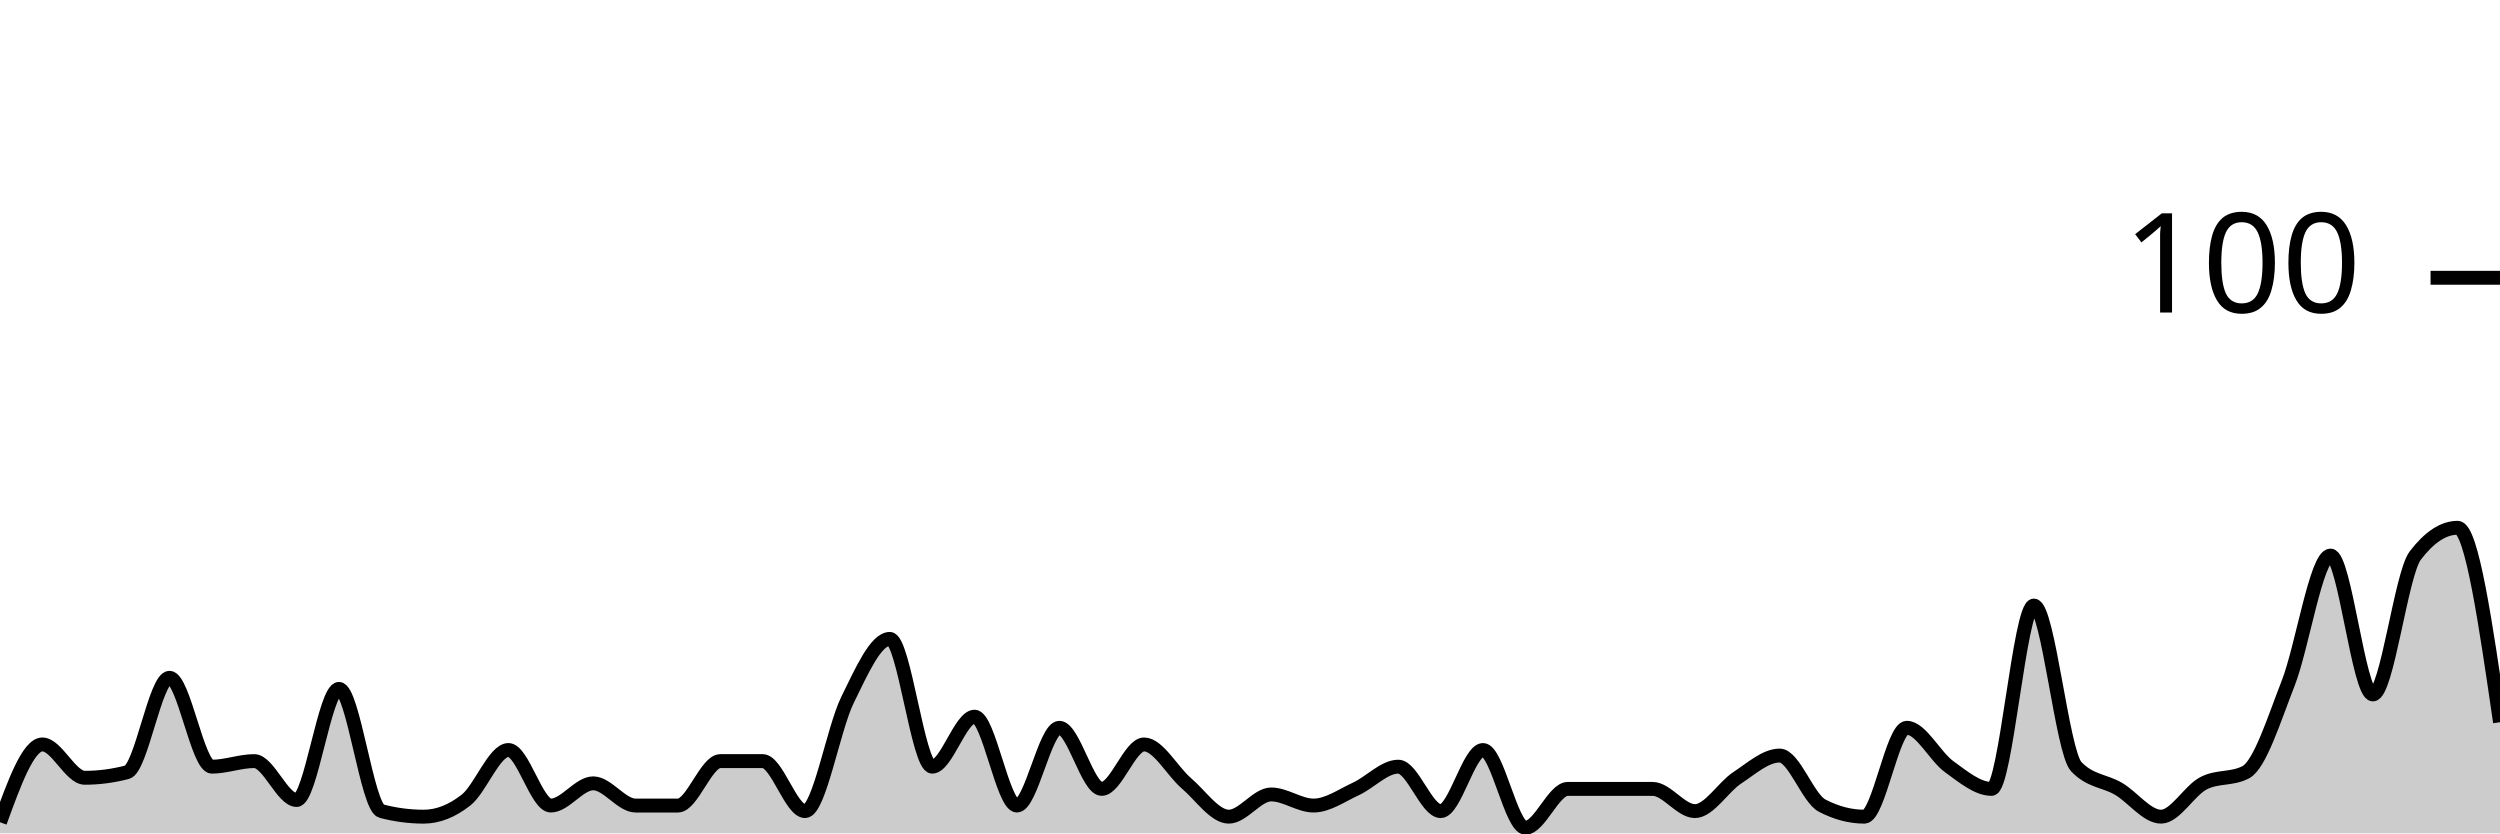
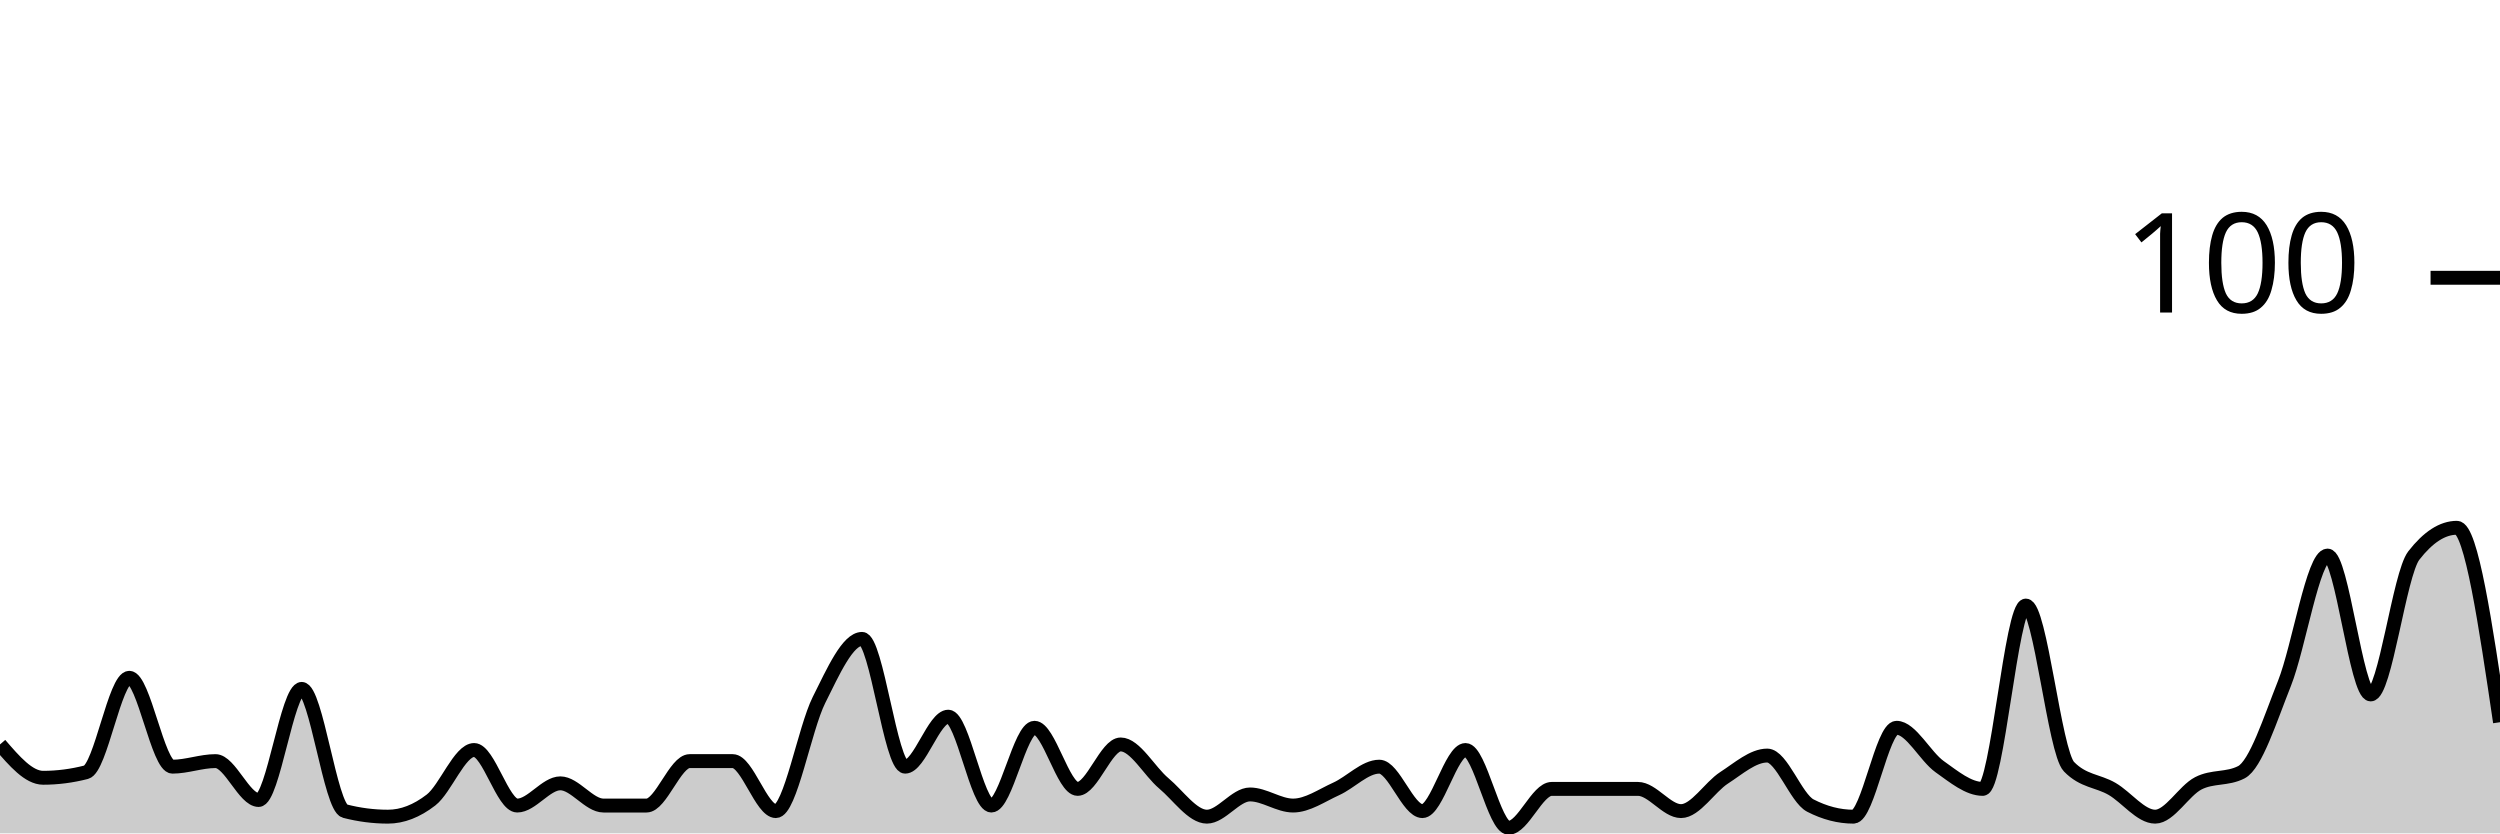
<svg xmlns="http://www.w3.org/2000/svg" viewBox="0 0 180 60">
  <g transform="translate(0,20)">
-     <path class="area" fill="rgba(0, 0, 0, 0.2)" d="M0,39.2C1.017,36.4,2.034,33.6,3.051,33.6C4.068,33.6,5.085,36,6.102,36C7.119,36,8.136,35.867,9.153,35.6C10.169,35.333,11.186,28.8,12.203,28.8C13.22,28.8,14.237,35.2,15.254,35.2C16.271,35.2,17.288,34.8,18.305,34.8C19.322,34.8,20.339,37.6,21.356,37.6C22.373,37.6,23.39,29.6,24.407,29.6C25.424,29.6,26.441,38.133,27.458,38.4C28.475,38.667,29.492,38.8,30.508,38.8C31.525,38.8,32.542,38.4,33.559,37.6C34.576,36.8,35.593,34,36.61,34C37.627,34,38.644,38,39.661,38C40.678,38,41.695,36.4,42.712,36.4C43.729,36.4,44.746,38,45.763,38C46.78,38,47.797,38,48.814,38C49.831,38,50.847,34.8,51.864,34.8C52.881,34.8,53.898,34.8,54.915,34.8C55.932,34.8,56.949,38.4,57.966,38.4C58.983,38.4,60,32.467,61.017,30.4C62.034,28.333,63.051,26,64.068,26C65.085,26,66.102,35.2,67.119,35.2C68.136,35.2,69.153,31.6,70.169,31.6C71.186,31.6,72.203,38,73.22,38C74.237,38,75.254,32.4,76.271,32.4C77.288,32.4,78.305,36.8,79.322,36.8C80.339,36.8,81.356,33.6,82.373,33.6C83.39,33.6,84.407,35.533,85.424,36.4C86.441,37.267,87.458,38.8,88.475,38.8C89.492,38.8,90.508,37.2,91.525,37.2C92.542,37.2,93.559,38,94.576,38C95.593,38,96.61,37.267,97.627,36.8C98.644,36.333,99.661,35.2,100.678,35.2C101.695,35.2,102.712,38.4,103.729,38.4C104.746,38.4,105.763,34,106.78,34C107.797,34,108.814,39.6,109.831,39.6C110.847,39.6,111.864,36.8,112.881,36.8C113.898,36.8,114.915,36.8,115.932,36.8C116.949,36.8,117.966,36.8,118.983,36.8C120,36.8,121.017,38.4,122.034,38.4C123.051,38.4,124.068,36.667,125.085,36C126.102,35.333,127.119,34.4,128.136,34.4C129.153,34.4,130.169,37.467,131.186,38C132.203,38.533,133.22,38.8,134.237,38.8C135.254,38.8,136.271,32.4,137.288,32.4C138.305,32.4,139.322,34.467,140.339,35.2C141.356,35.933,142.373,36.8,143.39,36.8C144.407,36.8,145.424,23.6,146.441,23.6C147.458,23.6,148.475,34.133,149.492,35.2C150.508,36.267,151.525,36.2,152.542,36.8C153.559,37.4,154.576,38.8,155.593,38.8C156.61,38.8,157.627,36.933,158.644,36.4C159.661,35.867,160.678,36.133,161.695,35.6C162.712,35.067,163.729,31.8,164.746,29.2C165.763,26.6,166.78,20,167.797,20C168.814,20,169.831,30,170.847,30C171.864,30,172.881,21.333,173.898,20C174.915,18.667,175.932,18,176.949,18C177.966,18,178.983,25,180,32L180,40C178.983,40,177.966,40,176.949,40C175.932,40,174.915,40,173.898,40C172.881,40,171.864,40,170.847,40C169.831,40,168.814,40,167.797,40C166.78,40,165.763,40,164.746,40C163.729,40,162.712,40,161.695,40C160.678,40,159.661,40,158.644,40C157.627,40,156.61,40,155.593,40C154.576,40,153.559,40,152.542,40C151.525,40,150.508,40,149.492,40C148.475,40,147.458,40,146.441,40C145.424,40,144.407,40,143.39,40C142.373,40,141.356,40,140.339,40C139.322,40,138.305,40,137.288,40C136.271,40,135.254,40,134.237,40C133.22,40,132.203,40,131.186,40C130.169,40,129.153,40,128.136,40C127.119,40,126.102,40,125.085,40C124.068,40,123.051,40,122.034,40C121.017,40,120,40,118.983,40C117.966,40,116.949,40,115.932,40C114.915,40,113.898,40,112.881,40C111.864,40,110.847,40,109.831,40C108.814,40,107.797,40,106.78,40C105.763,40,104.746,40,103.729,40C102.712,40,101.695,40,100.678,40C99.661,40,98.644,40,97.627,40C96.61,40,95.593,40,94.576,40C93.559,40,92.542,40,91.525,40C90.508,40,89.492,40,88.475,40C87.458,40,86.441,40,85.424,40C84.407,40,83.39,40,82.373,40C81.356,40,80.339,40,79.322,40C78.305,40,77.288,40,76.271,40C75.254,40,74.237,40,73.22,40C72.203,40,71.186,40,70.169,40C69.153,40,68.136,40,67.119,40C66.102,40,65.085,40,64.068,40C63.051,40,62.034,40,61.017,40C60,40,58.983,40,57.966,40C56.949,40,55.932,40,54.915,40C53.898,40,52.881,40,51.864,40C50.847,40,49.831,40,48.814,40C47.797,40,46.78,40,45.763,40C44.746,40,43.729,40,42.712,40C41.695,40,40.678,40,39.661,40C38.644,40,37.627,40,36.61,40C35.593,40,34.576,40,33.559,40C32.542,40,31.525,40,30.508,40C29.492,40,28.475,40,27.458,40C26.441,40,25.424,40,24.407,40C23.39,40,22.373,40,21.356,40C20.339,40,19.322,40,18.305,40C17.288,40,16.271,40,15.254,40C14.237,40,13.22,40,12.203,40C11.186,40,10.169,40,9.153,40C8.136,40,7.119,40,6.102,40C5.085,40,4.068,40,3.051,40C2.034,40,1.017,40,0,40Z" />
-     <path class="line" stroke="black" fill="none" d="M0,39.2C1.017,36.4,2.034,33.6,3.051,33.6C4.068,33.6,5.085,36,6.102,36C7.119,36,8.136,35.867,9.153,35.6C10.169,35.333,11.186,28.8,12.203,28.8C13.22,28.8,14.237,35.2,15.254,35.2C16.271,35.2,17.288,34.8,18.305,34.8C19.322,34.8,20.339,37.6,21.356,37.6C22.373,37.6,23.39,29.6,24.407,29.6C25.424,29.6,26.441,38.133,27.458,38.4C28.475,38.667,29.492,38.8,30.508,38.8C31.525,38.8,32.542,38.4,33.559,37.6C34.576,36.8,35.593,34,36.61,34C37.627,34,38.644,38,39.661,38C40.678,38,41.695,36.4,42.712,36.4C43.729,36.4,44.746,38,45.763,38C46.78,38,47.797,38,48.814,38C49.831,38,50.847,34.8,51.864,34.8C52.881,34.8,53.898,34.8,54.915,34.8C55.932,34.8,56.949,38.4,57.966,38.4C58.983,38.4,60,32.467,61.017,30.4C62.034,28.333,63.051,26,64.068,26C65.085,26,66.102,35.2,67.119,35.2C68.136,35.2,69.153,31.6,70.169,31.6C71.186,31.6,72.203,38,73.22,38C74.237,38,75.254,32.4,76.271,32.4C77.288,32.4,78.305,36.8,79.322,36.8C80.339,36.8,81.356,33.6,82.373,33.6C83.39,33.6,84.407,35.533,85.424,36.4C86.441,37.267,87.458,38.8,88.475,38.8C89.492,38.8,90.508,37.2,91.525,37.2C92.542,37.2,93.559,38,94.576,38C95.593,38,96.61,37.267,97.627,36.8C98.644,36.333,99.661,35.2,100.678,35.2C101.695,35.2,102.712,38.4,103.729,38.4C104.746,38.4,105.763,34,106.78,34C107.797,34,108.814,39.6,109.831,39.6C110.847,39.6,111.864,36.8,112.881,36.8C113.898,36.8,114.915,36.8,115.932,36.8C116.949,36.8,117.966,36.8,118.983,36.8C120,36.8,121.017,38.4,122.034,38.4C123.051,38.4,124.068,36.667,125.085,36C126.102,35.333,127.119,34.4,128.136,34.4C129.153,34.4,130.169,37.467,131.186,38C132.203,38.533,133.22,38.8,134.237,38.8C135.254,38.8,136.271,32.4,137.288,32.4C138.305,32.4,139.322,34.467,140.339,35.2C141.356,35.933,142.373,36.8,143.39,36.8C144.407,36.8,145.424,23.6,146.441,23.6C147.458,23.6,148.475,34.133,149.492,35.2C150.508,36.267,151.525,36.2,152.542,36.8C153.559,37.4,154.576,38.8,155.593,38.8C156.61,38.8,157.627,36.933,158.644,36.4C159.661,35.867,160.678,36.133,161.695,35.6C162.712,35.067,163.729,31.8,164.746,29.2C165.763,26.6,166.78,20,167.797,20C168.814,20,169.831,30,170.847,30C171.864,30,172.881,21.333,173.898,20C174.915,18.667,175.932,18,176.949,18C177.966,18,178.983,25,180,32" />
+     <path class="area" fill="rgba(0, 0, 0, 0.2)" d="M0,33.6C1.034,34.8,2.069,36,3.103,36C4.138,36,5.172,35.867,6.207,35.6C7.241,35.333,8.276,28.8,9.31,28.8C10.345,28.8,11.379,35.2,12.414,35.2C13.448,35.2,14.483,34.8,15.517,34.8C16.552,34.8,17.586,37.6,18.621,37.6C19.655,37.6,20.69,29.6,21.724,29.6C22.759,29.6,23.793,38.133,24.828,38.4C25.862,38.667,26.897,38.8,27.931,38.8C28.966,38.8,30,38.4,31.034,37.6C32.069,36.8,33.103,34,34.138,34C35.172,34,36.207,38,37.241,38C38.276,38,39.31,36.4,40.345,36.4C41.379,36.4,42.414,38,43.448,38C44.483,38,45.517,38,46.552,38C47.586,38,48.621,34.8,49.655,34.8C50.69,34.8,51.724,34.8,52.759,34.8C53.793,34.8,54.828,38.4,55.862,38.4C56.897,38.4,57.931,32.467,58.966,30.4C60,28.333,61.034,26,62.069,26C63.103,26,64.138,35.2,65.172,35.2C66.207,35.2,67.241,31.6,68.276,31.6C69.31,31.6,70.345,38,71.379,38C72.414,38,73.448,32.4,74.483,32.4C75.517,32.4,76.552,36.8,77.586,36.8C78.621,36.8,79.655,33.6,80.69,33.6C81.724,33.6,82.759,35.533,83.793,36.4C84.828,37.267,85.862,38.8,86.897,38.8C87.931,38.8,88.966,37.2,90,37.2C91.034,37.2,92.069,38,93.103,38C94.138,38,95.172,37.267,96.207,36.8C97.241,36.333,98.276,35.2,99.31,35.2C100.345,35.2,101.379,38.4,102.414,38.4C103.448,38.4,104.483,34,105.517,34C106.552,34,107.586,39.6,108.621,39.6C109.655,39.6,110.69,36.8,111.724,36.8C112.759,36.8,113.793,36.8,114.828,36.8C115.862,36.8,116.897,36.8,117.931,36.8C118.966,36.8,120,38.4,121.034,38.4C122.069,38.4,123.103,36.667,124.138,36C125.172,35.333,126.207,34.4,127.241,34.4C128.276,34.4,129.31,37.467,130.345,38C131.379,38.533,132.414,38.8,133.448,38.8C134.483,38.8,135.517,32.4,136.552,32.4C137.586,32.4,138.621,34.467,139.655,35.2C140.69,35.933,141.724,36.8,142.759,36.8C143.793,36.8,144.828,23.6,145.862,23.6C146.897,23.6,147.931,34.133,148.966,35.2C150,36.267,151.034,36.2,152.069,36.8C153.103,37.4,154.138,38.8,155.172,38.8C156.207,38.8,157.241,36.933,158.276,36.4C159.31,35.867,160.345,36.133,161.379,35.6C162.414,35.067,163.448,31.8,164.483,29.2C165.517,26.6,166.552,20,167.586,20C168.621,20,169.655,30,170.69,30C171.724,30,172.759,21.333,173.793,20C174.828,18.667,175.862,18,176.897,18C177.931,18,178.966,25,180,32L180,40C178.966,40,177.931,40,176.897,40C175.862,40,174.828,40,173.793,40C172.759,40,171.724,40,170.69,40C169.655,40,168.621,40,167.586,40C166.552,40,165.517,40,164.483,40C163.448,40,162.414,40,161.379,40C160.345,40,159.31,40,158.276,40C157.241,40,156.207,40,155.172,40C154.138,40,153.103,40,152.069,40C151.034,40,150,40,148.966,40C147.931,40,146.897,40,145.862,40C144.828,40,143.793,40,142.759,40C141.724,40,140.69,40,139.655,40C138.621,40,137.586,40,136.552,40C135.517,40,134.483,40,133.448,40C132.414,40,131.379,40,130.345,40C129.31,40,128.276,40,127.241,40C126.207,40,125.172,40,124.138,40C123.103,40,122.069,40,121.034,40C120,40,118.966,40,117.931,40C116.897,40,115.862,40,114.828,40C113.793,40,112.759,40,111.724,40C110.69,40,109.655,40,108.621,40C107.586,40,106.552,40,105.517,40C104.483,40,103.448,40,102.414,40C101.379,40,100.345,40,99.31,40C98.276,40,97.241,40,96.207,40C95.172,40,94.138,40,93.103,40C92.069,40,91.034,40,90,40C88.966,40,87.931,40,86.897,40C85.862,40,84.828,40,83.793,40C82.759,40,81.724,40,80.69,40C79.655,40,78.621,40,77.586,40C76.552,40,75.517,40,74.483,40C73.448,40,72.414,40,71.379,40C70.345,40,69.31,40,68.276,40C67.241,40,66.207,40,65.172,40C64.138,40,63.103,40,62.069,40C61.034,40,60,40,58.966,40C57.931,40,56.897,40,55.862,40C54.828,40,53.793,40,52.759,40C51.724,40,50.69,40,49.655,40C48.621,40,47.586,40,46.552,40C45.517,40,44.483,40,43.448,40C42.414,40,41.379,40,40.345,40C39.31,40,38.276,40,37.241,40C36.207,40,35.172,40,34.138,40C33.103,40,32.069,40,31.034,40C30,40,28.966,40,27.931,40C26.897,40,25.862,40,24.828,40C23.793,40,22.759,40,21.724,40C20.69,40,19.655,40,18.621,40C17.586,40,16.552,40,15.517,40C14.483,40,13.448,40,12.414,40C11.379,40,10.345,40,9.31,40C8.276,40,7.241,40,6.207,40C5.172,40,4.138,40,3.103,40C2.069,40,1.034,40,0,40Z" />
+     <path class="line" stroke="black" fill="none" d="M0,33.6C1.034,34.8,2.069,36,3.103,36C4.138,36,5.172,35.867,6.207,35.6C7.241,35.333,8.276,28.8,9.31,28.8C10.345,28.8,11.379,35.2,12.414,35.2C13.448,35.2,14.483,34.8,15.517,34.8C16.552,34.8,17.586,37.6,18.621,37.6C19.655,37.6,20.69,29.6,21.724,29.6C22.759,29.6,23.793,38.133,24.828,38.4C25.862,38.667,26.897,38.8,27.931,38.8C28.966,38.8,30,38.4,31.034,37.6C32.069,36.8,33.103,34,34.138,34C35.172,34,36.207,38,37.241,38C38.276,38,39.31,36.4,40.345,36.4C41.379,36.4,42.414,38,43.448,38C44.483,38,45.517,38,46.552,38C47.586,38,48.621,34.8,49.655,34.8C50.69,34.8,51.724,34.8,52.759,34.8C53.793,34.8,54.828,38.4,55.862,38.4C56.897,38.4,57.931,32.467,58.966,30.4C60,28.333,61.034,26,62.069,26C63.103,26,64.138,35.2,65.172,35.2C66.207,35.2,67.241,31.6,68.276,31.6C69.31,31.6,70.345,38,71.379,38C72.414,38,73.448,32.4,74.483,32.4C75.517,32.4,76.552,36.8,77.586,36.8C78.621,36.8,79.655,33.6,80.69,33.6C81.724,33.6,82.759,35.533,83.793,36.4C84.828,37.267,85.862,38.8,86.897,38.8C87.931,38.8,88.966,37.2,90,37.2C91.034,37.2,92.069,38,93.103,38C94.138,38,95.172,37.267,96.207,36.8C97.241,36.333,98.276,35.2,99.31,35.2C100.345,35.2,101.379,38.4,102.414,38.4C103.448,38.4,104.483,34,105.517,34C106.552,34,107.586,39.6,108.621,39.6C109.655,39.6,110.69,36.8,111.724,36.8C112.759,36.8,113.793,36.8,114.828,36.8C115.862,36.8,116.897,36.8,117.931,36.8C118.966,36.8,120,38.4,121.034,38.4C122.069,38.4,123.103,36.667,124.138,36C125.172,35.333,126.207,34.4,127.241,34.4C128.276,34.4,129.31,37.467,130.345,38C131.379,38.533,132.414,38.8,133.448,38.8C134.483,38.8,135.517,32.4,136.552,32.4C137.586,32.4,138.621,34.467,139.655,35.2C140.69,35.933,141.724,36.8,142.759,36.8C143.793,36.8,144.828,23.6,145.862,23.6C146.897,23.6,147.931,34.133,148.966,35.2C150,36.267,151.034,36.2,152.069,36.8C153.103,37.4,154.138,38.8,155.172,38.8C156.207,38.8,157.241,36.933,158.276,36.4C159.31,35.867,160.345,36.133,161.379,35.6C162.414,35.067,163.448,31.8,164.483,29.2C165.517,26.6,166.552,20,167.586,20C168.621,20,169.655,30,170.69,30C171.724,30,172.759,21.333,173.793,20C174.828,18.667,175.862,18,176.897,18C177.931,18,178.966,25,180,32" />
    <path class="axis-ceiling" stroke-width="1" stroke="black" fill="none" d="M175,0L180,0" />
    <text class="axis-ceiling-label" font-family="sans-serif" text-anchor="end" font-size="10px" x="170" y="2.5">100</text>
  </g>
</svg>
